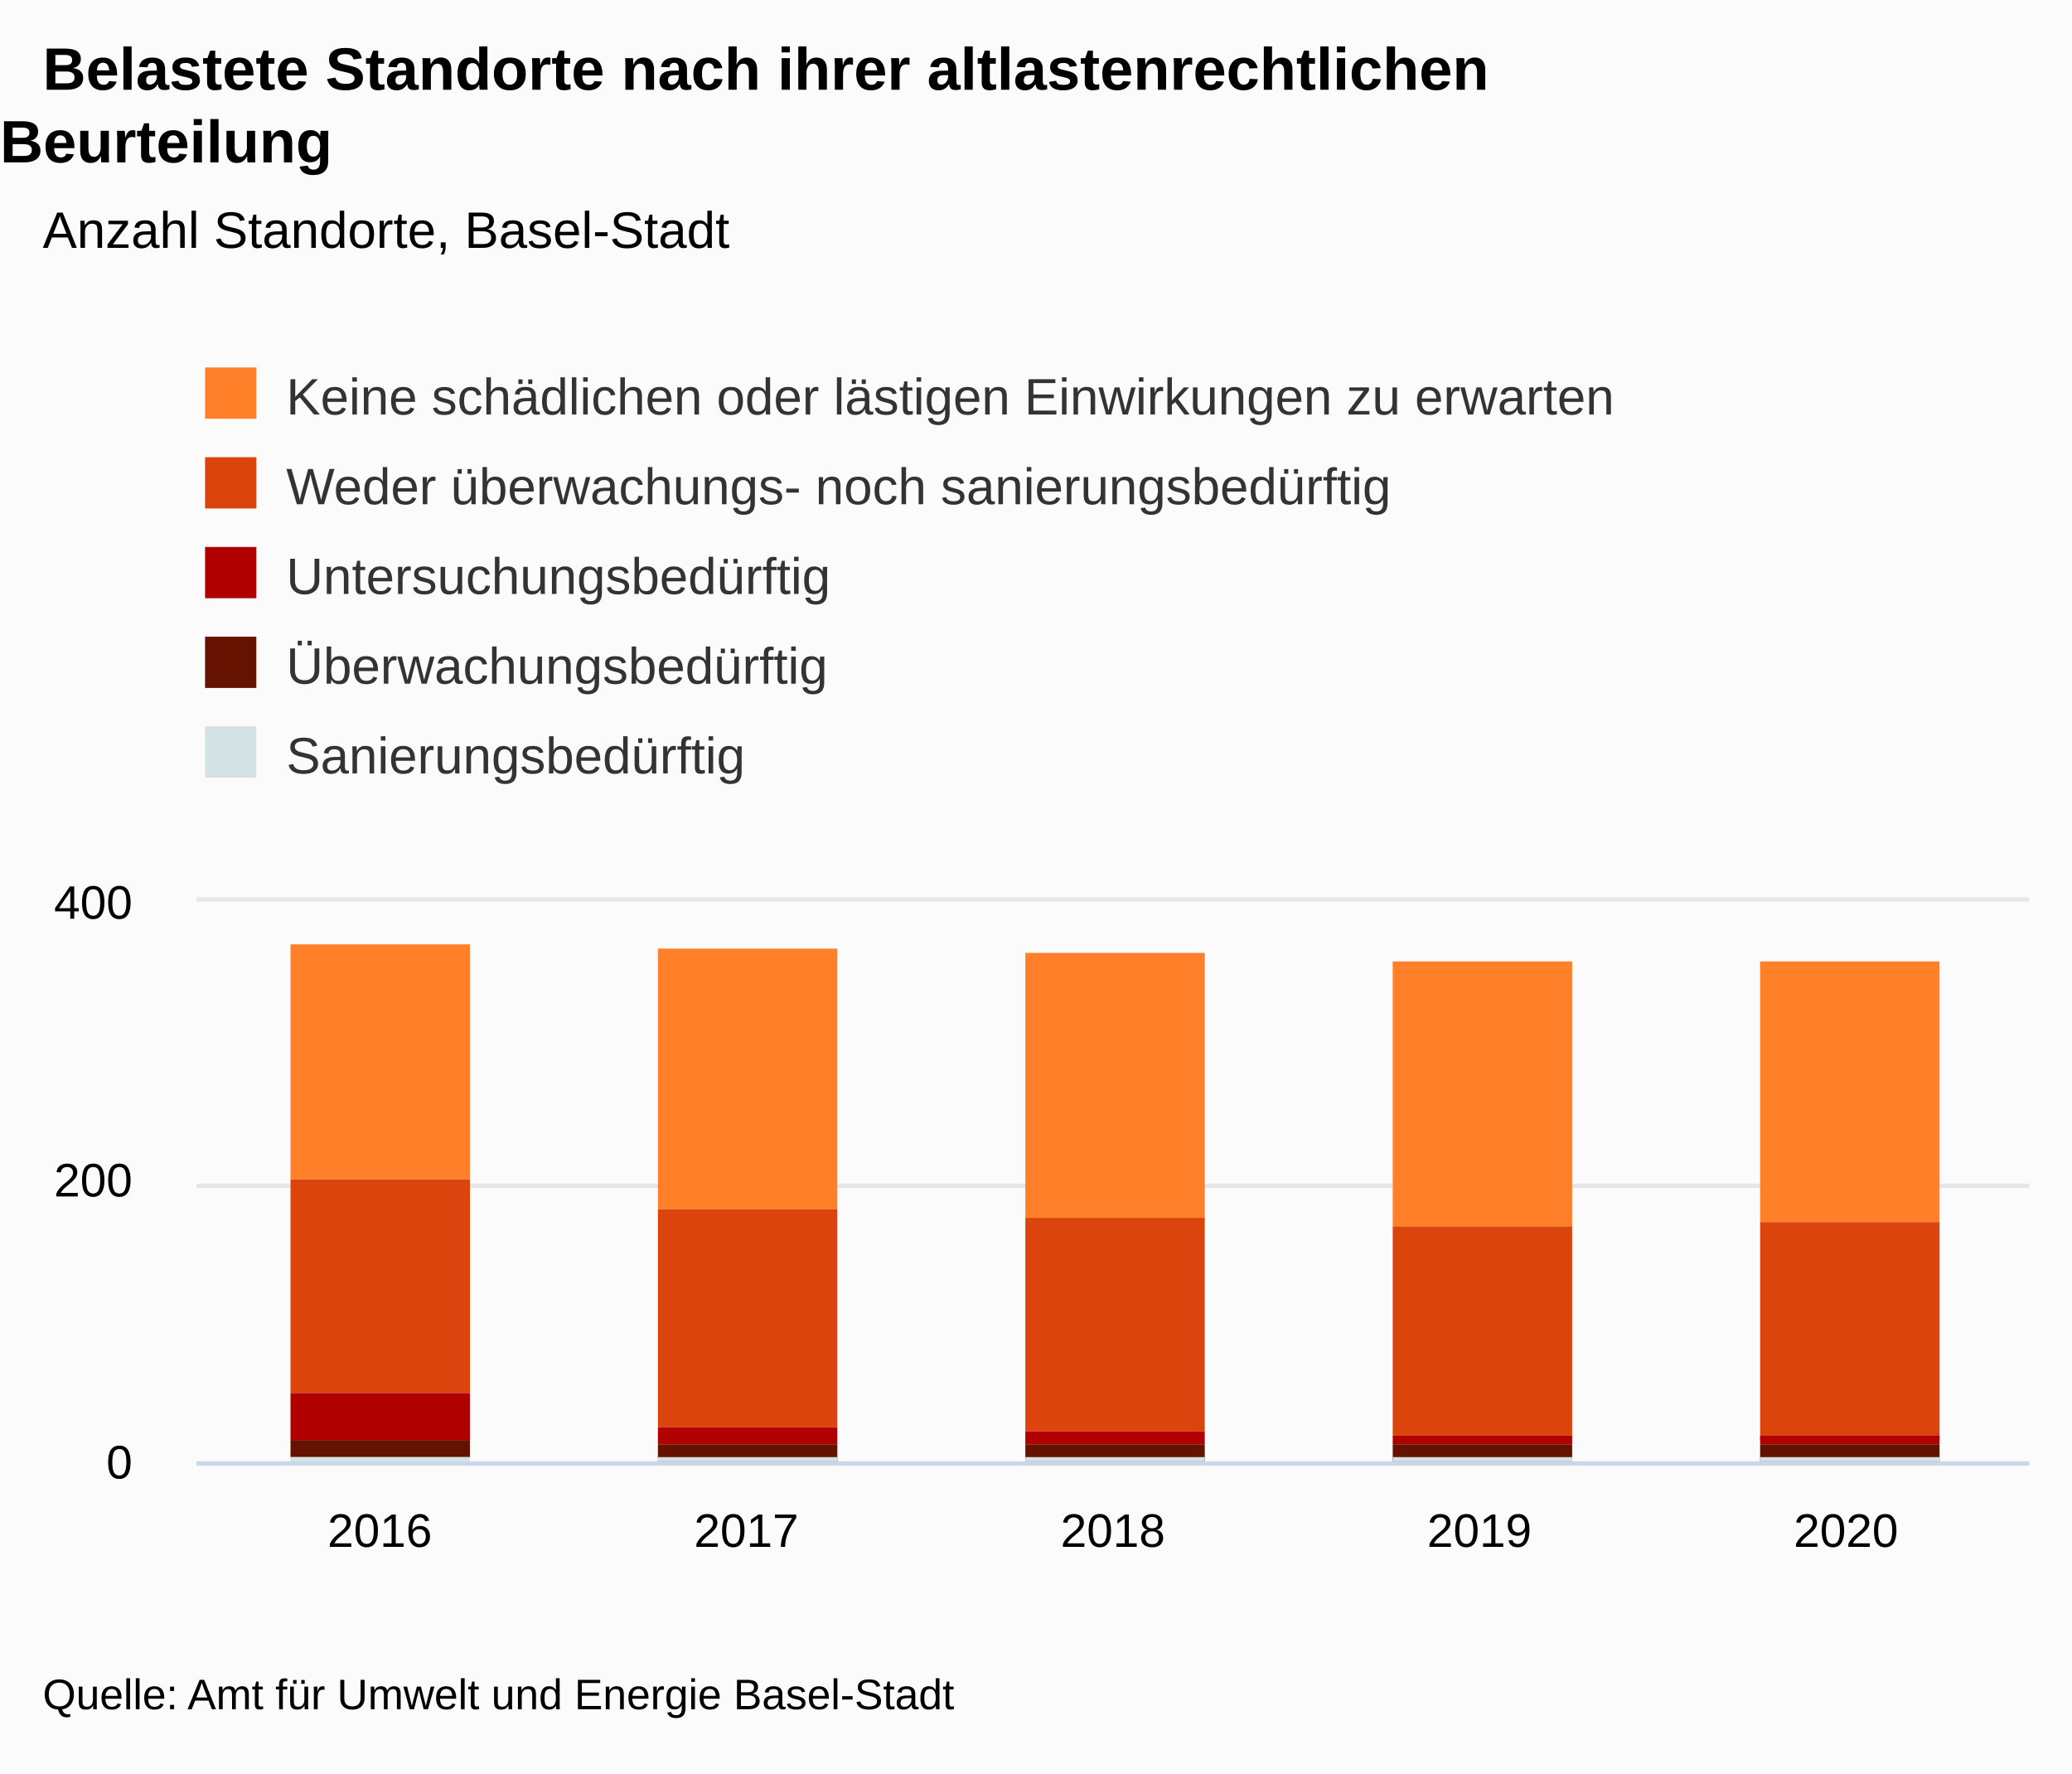
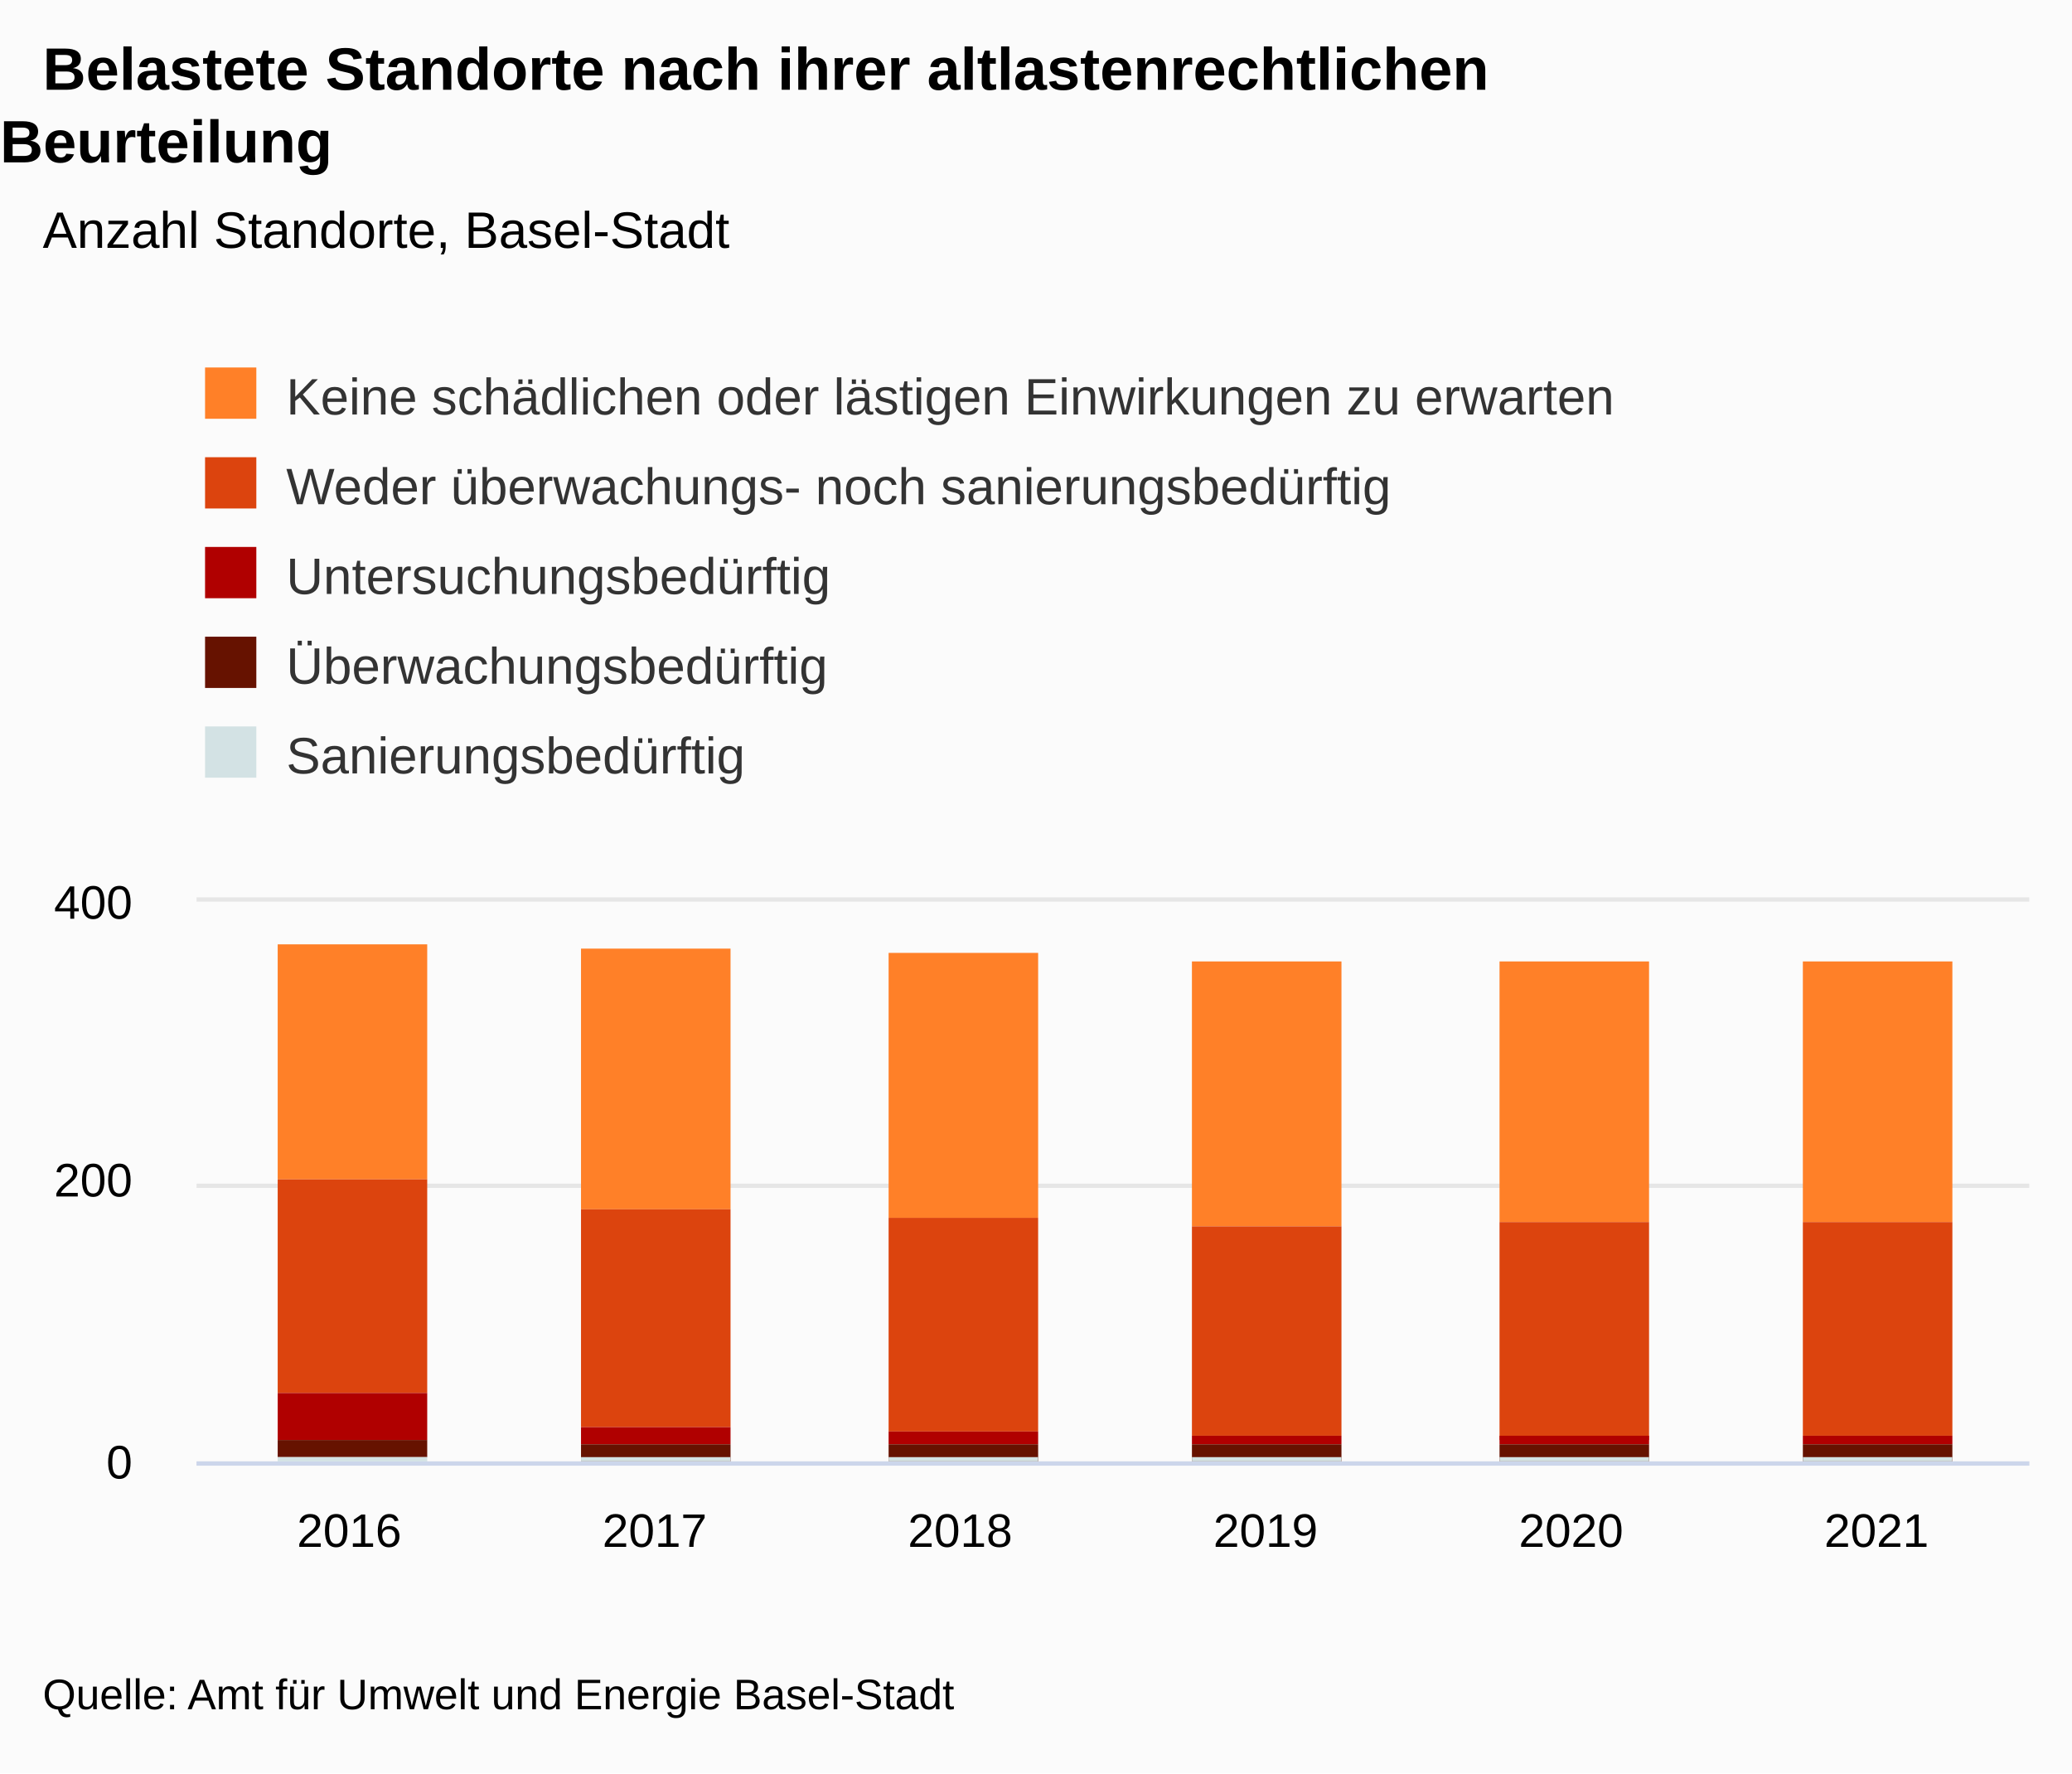
<svg xmlns="http://www.w3.org/2000/svg" version="1.1" class="highcharts-root" style="font-family:&quot;Lucida Grande&quot;, &quot;Lucida Sans Unicode&quot;, Arial, Helvetica, sans-serif;font-size:12px;" viewBox="0 0 485 415">
  <defs>
-     <clipPath id="highcharts-o3yysm8-33-">
+     <clipPath id="highcharts-htnqd7p-38-">
      <rect x="0" y="0" width="429" height="131" fill="none" />
    </clipPath>
-     <clipPath id="highcharts-o3yysm8-39-">
+     <clipPath id="highcharts-htnqd7p-45-">
      <rect x="0" y="0" width="429" height="131" fill="none" />
    </clipPath>
-     <clipPath id="highcharts-o3yysm8-60-">
+     <clipPath id="highcharts-htnqd7p-70-">
      <rect x="46" y="211" width="429" height="131" fill="none" />
    </clipPath>
  </defs>
  <rect fill="#fbfbfb" class="highcharts-background" x="0" y="0" width="485" height="415" rx="0" ry="0" />
  <rect fill="none" class="highcharts-plot-background" x="46" y="211" width="429" height="131" />
  <g class="highcharts-label" transform="translate(10,449)">
    <text x="0" data-z-index="1" style="cursor:pointer;" y="0">
      <tspan>&gt; Indikator-Details</tspan>
    </text>
  </g>
  <g class="highcharts-label" transform="translate(10,449)">
    <text x="0" data-z-index="1" style="cursor:pointer;" y="0">
      <tspan>&gt; Indikator-Details</tspan>
    </text>
  </g>
  <g class="highcharts-pane-group" data-z-index="0" />
  <g class="highcharts-grid highcharts-xaxis-grid" data-z-index="1">
-     <path fill="none" data-z-index="1" class="highcharts-grid-line" d="M 131.5 211 L 131.5 342" opacity="1" />
-     <path fill="none" data-z-index="1" class="highcharts-grid-line" d="M 217.5 211 L 217.5 342" opacity="1" />
-     <path fill="none" data-z-index="1" class="highcharts-grid-line" d="M 302.5 211 L 302.5 342" opacity="1" />
-     <path fill="none" data-z-index="1" class="highcharts-grid-line" d="M 388.5 211 L 388.5 342" opacity="1" />
+     <path fill="none" data-z-index="1" class="highcharts-grid-line" d="M 117.5 211 L 117.5 342" opacity="1" />
+     <path fill="none" data-z-index="1" class="highcharts-grid-line" d="M 188.5 211 L 188.5 342" opacity="1" />
+     <path fill="none" data-z-index="1" class="highcharts-grid-line" d="M 260.5 211 L 260.5 342" opacity="1" />
+     <path fill="none" data-z-index="1" class="highcharts-grid-line" d="M 331.5 211 L 331.5 342" opacity="1" />
+     <path fill="none" data-z-index="1" class="highcharts-grid-line" d="M 403.5 211 L 403.5 342" opacity="1" />
    <path fill="none" data-z-index="1" class="highcharts-grid-line" d="M 474.5 211 L 474.5 342" opacity="1" />
    <path fill="none" data-z-index="1" class="highcharts-grid-line" d="M 45.5 211 L 45.5 342" opacity="1" />
  </g>
  <g class="highcharts-grid highcharts-yaxis-grid" data-z-index="1">
    <path fill="none" stroke="#e6e6e6" stroke-width="1" data-z-index="1" class="highcharts-grid-line" d="M 46 342.5 L 475 342.5" opacity="1" />
    <path fill="none" stroke="#e6e6e6" stroke-width="1" data-z-index="1" class="highcharts-grid-line" d="M 46 277.5 L 475 277.5" opacity="1" />
    <path fill="none" stroke="#e6e6e6" stroke-width="1" data-z-index="1" class="highcharts-grid-line" d="M 46 210.5 L 475 210.5" opacity="1" />
  </g>
  <g class="highcharts-grid highcharts-yaxis-grid" data-z-index="1" />
  <rect fill="none" class="highcharts-plot-border" data-z-index="1" x="46" y="211" width="429" height="131" />
  <g class="highcharts-axis highcharts-xaxis" data-z-index="2">
    <path fill="none" class="highcharts-axis-line" stroke="#ccd6eb" stroke-width="1" data-z-index="7" d="M 46 342.5 L 475 342.5" />
  </g>
  <g class="highcharts-axis highcharts-yaxis" data-z-index="2">
    <path fill="none" class="highcharts-axis-line" data-z-index="7" d="M 46 211 L 46 342" />
  </g>
  <g class="highcharts-axis highcharts-yaxis" data-z-index="2">
    <path fill="none" class="highcharts-axis-line" data-z-index="7" d="M 475 211 L 475 342" />
  </g>
  <g class="highcharts-series-group" data-z-index="3">
-     <g class="highcharts-series highcharts-series-0 highcharts-column-series" data-z-index="0.1" opacity="1" transform="translate(46,211) scale(1 1)" clip-path="url(#highcharts-o3yysm8-39-)">
-       <rect x="22" y="10" width="42" height="55" fill="#FF8028" opacity="1" class="highcharts-point" />
-       <rect x="108" y="11" width="42" height="61" fill="#FF8028" opacity="1" class="highcharts-point" />
-       <rect x="194" y="12" width="42" height="62" fill="#FF8028" opacity="1" class="highcharts-point" />
-       <rect x="280" y="14" width="42" height="62" fill="#FF8028" opacity="1" class="highcharts-point" />
-       <rect x="366" y="14" width="42" height="61" fill="#FF8028" opacity="1" class="highcharts-point" />
+     <g class="highcharts-series highcharts-series-0 highcharts-column-series" data-z-index="0.1" opacity="1" transform="translate(46,211) scale(1 1)" clip-path="url(#highcharts-htnqd7p-45-)">
+       <rect x="19" y="10" width="35" height="55" fill="#FF8028" opacity="1" class="highcharts-point" />
+       <rect x="90" y="11" width="35" height="61" fill="#FF8028" opacity="1" class="highcharts-point" />
+       <rect x="162" y="12" width="35" height="62" fill="#FF8028" opacity="1" class="highcharts-point" />
+       <rect x="233" y="14" width="35" height="62" fill="#FF8028" opacity="1" class="highcharts-point" />
+       <rect x="305" y="14" width="35" height="61" fill="#FF8028" opacity="1" class="highcharts-point" />
+       <rect x="376" y="14" width="35" height="61" fill="#FF8028" opacity="1" class="highcharts-point" />
    </g>
    <g class="highcharts-markers highcharts-series-0 highcharts-column-series" data-z-index="0.1" opacity="1" transform="translate(46,211) scale(1 1)" clip-path="none" />
-     <g class="highcharts-series highcharts-series-1 highcharts-column-series" data-z-index="0.1" opacity="1" transform="translate(46,211) scale(1 1)" clip-path="url(#highcharts-o3yysm8-39-)">
-       <rect x="22" y="65" width="42" height="50" fill="#DC440E" opacity="1" class="highcharts-point" />
-       <rect x="108" y="72" width="42" height="51" fill="#DC440E" opacity="1" class="highcharts-point" />
-       <rect x="194" y="74" width="42" height="50" fill="#DC440E" opacity="1" class="highcharts-point" />
-       <rect x="280" y="76" width="42" height="49" fill="#DC440E" opacity="1" class="highcharts-point" />
-       <rect x="366" y="75" width="42" height="51" fill="#DC440E" opacity="1" class="highcharts-point" />
+     <g class="highcharts-series highcharts-series-1 highcharts-column-series" data-z-index="0.1" opacity="1" transform="translate(46,211) scale(1 1)" clip-path="url(#highcharts-htnqd7p-45-)">
+       <rect x="19" y="65" width="35" height="50" fill="#DC440E" opacity="1" class="highcharts-point" />
+       <rect x="90" y="72" width="35" height="51" fill="#DC440E" opacity="1" class="highcharts-point" />
+       <rect x="162" y="74" width="35" height="50" fill="#DC440E" opacity="1" class="highcharts-point" />
+       <rect x="233" y="76" width="35" height="49" fill="#DC440E" opacity="1" class="highcharts-point" />
+       <rect x="305" y="75" width="35" height="51" fill="#DC440E" opacity="1" class="highcharts-point" />
+       <rect x="376" y="75" width="35" height="50" fill="#DC440E" opacity="1" class="highcharts-point" />
    </g>
    <g class="highcharts-markers highcharts-series-1 highcharts-column-series" data-z-index="0.1" opacity="1" transform="translate(46,211) scale(1 1)" clip-path="none" />
-     <g class="highcharts-series highcharts-series-2 highcharts-column-series" data-z-index="0.1" opacity="1" transform="translate(46,211) scale(1 1)" clip-path="url(#highcharts-o3yysm8-39-)">
-       <rect x="22" y="115" width="42" height="11" fill="#B00000" opacity="1" class="highcharts-point" />
-       <rect x="108" y="123" width="42" height="4" fill="#B00000" opacity="1" class="highcharts-point" />
-       <rect x="194" y="124" width="42" height="3" fill="#B00000" opacity="1" class="highcharts-point" />
-       <rect x="280" y="125" width="42" height="2" fill="#B00000" opacity="1" class="highcharts-point" />
-       <rect x="366" y="125" width="42" height="2" fill="#B00000" opacity="1" class="highcharts-point" />
+     <g class="highcharts-series highcharts-series-2 highcharts-column-series" data-z-index="0.1" opacity="1" transform="translate(46,211) scale(1 1)" clip-path="url(#highcharts-htnqd7p-45-)">
+       <rect x="19" y="115" width="35" height="11" fill="#B00000" opacity="1" class="highcharts-point" />
+       <rect x="90" y="123" width="35" height="4" fill="#B00000" opacity="1" class="highcharts-point" />
+       <rect x="162" y="124" width="35" height="3" fill="#B00000" opacity="1" class="highcharts-point" />
+       <rect x="233" y="125" width="35" height="2" fill="#B00000" opacity="1" class="highcharts-point" />
+       <rect x="305" y="125" width="35" height="2" fill="#B00000" opacity="1" class="highcharts-point" />
+       <rect x="376" y="125" width="35" height="2" fill="#B00000" opacity="1" class="highcharts-point" />
    </g>
    <g class="highcharts-markers highcharts-series-2 highcharts-column-series" data-z-index="0.1" opacity="1" transform="translate(46,211) scale(1 1)" clip-path="none" />
-     <g class="highcharts-series highcharts-series-3 highcharts-column-series" data-z-index="0.1" opacity="1" transform="translate(46,211) scale(1 1)" clip-path="url(#highcharts-o3yysm8-39-)">
-       <rect x="22" y="126" width="42" height="4" fill="#661200" opacity="1" class="highcharts-point" />
-       <rect x="108" y="127" width="42" height="4" fill="#661200" opacity="1" class="highcharts-point" />
-       <rect x="194" y="127" width="42" height="4" fill="#661200" opacity="1" class="highcharts-point" />
-       <rect x="280" y="127" width="42" height="4" fill="#661200" opacity="1" class="highcharts-point" />
-       <rect x="366" y="127" width="42" height="4" fill="#661200" opacity="1" class="highcharts-point" />
+     <g class="highcharts-series highcharts-series-3 highcharts-column-series" data-z-index="0.1" opacity="1" transform="translate(46,211) scale(1 1)" clip-path="url(#highcharts-htnqd7p-45-)">
+       <rect x="19" y="126" width="35" height="4" fill="#661200" opacity="1" class="highcharts-point" />
+       <rect x="90" y="127" width="35" height="4" fill="#661200" opacity="1" class="highcharts-point" />
+       <rect x="162" y="127" width="35" height="4" fill="#661200" opacity="1" class="highcharts-point" />
+       <rect x="233" y="127" width="35" height="4" fill="#661200" opacity="1" class="highcharts-point" />
+       <rect x="305" y="127" width="35" height="4" fill="#661200" opacity="1" class="highcharts-point" />
+       <rect x="376" y="127" width="35" height="4" fill="#661200" opacity="1" class="highcharts-point" />
    </g>
    <g class="highcharts-markers highcharts-series-3 highcharts-column-series" data-z-index="0.1" opacity="1" transform="translate(46,211) scale(1 1)" clip-path="none" />
-     <g class="highcharts-series highcharts-series-4 highcharts-column-series" data-z-index="0.1" opacity="1" transform="translate(46,211) scale(1 1)" clip-path="url(#highcharts-o3yysm8-39-)">
-       <rect x="22" y="130" width="42" height="2" fill="#D3E2E4" opacity="1" class="highcharts-point" />
-       <rect x="108" y="130" width="42" height="2" fill="#D3E2E4" opacity="1" class="highcharts-point" />
-       <rect x="194" y="130" width="42" height="2" fill="#D3E2E4" opacity="1" class="highcharts-point" />
-       <rect x="280" y="130" width="42" height="2" fill="#D3E2E4" opacity="1" class="highcharts-point" />
-       <rect x="366" y="130" width="42" height="2" fill="#D3E2E4" opacity="1" class="highcharts-point" />
+     <g class="highcharts-series highcharts-series-4 highcharts-column-series" data-z-index="0.1" opacity="1" transform="translate(46,211) scale(1 1)" clip-path="url(#highcharts-htnqd7p-45-)">
+       <rect x="19" y="130" width="35" height="2" fill="#D3E2E4" opacity="1" class="highcharts-point" />
+       <rect x="90" y="130" width="35" height="2" fill="#D3E2E4" opacity="1" class="highcharts-point" />
+       <rect x="162" y="130" width="35" height="2" fill="#D3E2E4" opacity="1" class="highcharts-point" />
+       <rect x="233" y="130" width="35" height="2" fill="#D3E2E4" opacity="1" class="highcharts-point" />
+       <rect x="305" y="130" width="35" height="2" fill="#D3E2E4" opacity="1" class="highcharts-point" />
+       <rect x="376" y="130" width="35" height="2" fill="#D3E2E4" opacity="1" class="highcharts-point" />
    </g>
    <g class="highcharts-markers highcharts-series-4 highcharts-column-series" data-z-index="0.1" opacity="1" transform="translate(46,211) scale(1 1)" clip-path="none" />
  </g>
  <text x="10" text-anchor="start" class="highcharts-title" data-z-index="4" style="color:#000000;font-size:1.167em;font-weight:bold;fill:#000000;" y="21">
    <tspan>Belastete Standorte nach ihrer altlastenrechtlichen</tspan>
    <tspan dy="17" x="0">Beurteilung</tspan>
  </text>
  <text x="10" text-anchor="start" class="highcharts-subtitle" data-z-index="4" style="color:#000000;font-size:1em;fill:#000000;" y="58">
    <tspan>Anzahl Standorte, Basel-Stadt</tspan>
  </text>
  <text x="10" text-anchor="start" class="highcharts-caption" data-z-index="4" style="color:#666666;fill:#666666;" y="377" />
  <g class="highcharts-axis-labels highcharts-xaxis-labels" data-z-index="7">
-     <text x="88.9" style="color:#000000;cursor:default;font-size:0.917em;fill:#000000;" text-anchor="middle" transform="translate(0,0)" y="362" opacity="1">2016</text>
-     <text x="174.7" style="color:#000000;cursor:default;font-size:0.917em;fill:#000000;" text-anchor="middle" transform="translate(0,0)" y="362" opacity="1">2017</text>
-     <text x="260.5" style="color:#000000;cursor:default;font-size:0.917em;fill:#000000;" text-anchor="middle" transform="translate(0,0)" y="362" opacity="1">2018</text>
-     <text x="346.3" style="color:#000000;cursor:default;font-size:0.917em;fill:#000000;" text-anchor="middle" transform="translate(0,0)" y="362" opacity="1">2019</text>
-     <text x="432.1" style="color:#000000;cursor:default;font-size:0.917em;fill:#000000;" text-anchor="middle" transform="translate(0,0)" y="362" opacity="1">2020</text>
+     <text x="81.75" style="color:#000000;cursor:default;font-size:0.917em;fill:#000000;" text-anchor="middle" transform="translate(0,0)" y="362" opacity="1">2016</text>
+     <text x="153.25" style="color:#000000;cursor:default;font-size:0.917em;fill:#000000;" text-anchor="middle" transform="translate(0,0)" y="362" opacity="1">2017</text>
+     <text x="224.75" style="color:#000000;cursor:default;font-size:0.917em;fill:#000000;" text-anchor="middle" transform="translate(0,0)" y="362" opacity="1">2018</text>
+     <text x="296.25" style="color:#000000;cursor:default;font-size:0.917em;fill:#000000;" text-anchor="middle" transform="translate(0,0)" y="362" opacity="1">2019</text>
+     <text x="367.75" style="color:#000000;cursor:default;font-size:0.917em;fill:#000000;" text-anchor="middle" transform="translate(0,0)" y="362" opacity="1">2020</text>
+     <text x="439.25" style="color:#000000;cursor:default;font-size:0.917em;fill:#000000;" text-anchor="middle" transform="translate(0,0)" y="362" opacity="1">2021</text>
  </g>
  <g class="highcharts-axis-labels highcharts-yaxis-labels" data-z-index="7">
    <text x="31" style="color:#000000;cursor:default;font-size:0.917em;fill:#000000;" text-anchor="end" transform="translate(0,0)" y="346" opacity="1">0</text>
    <text x="31" style="color:#000000;cursor:default;font-size:0.917em;fill:#000000;" text-anchor="end" transform="translate(0,0)" y="280" opacity="1">200</text>
    <text x="31" style="color:#000000;cursor:default;font-size:0.917em;fill:#000000;" text-anchor="end" transform="translate(0,0)" y="215" opacity="1">400</text>
  </g>
  <g class="highcharts-axis-labels highcharts-yaxis-labels" data-z-index="7" />
  <g class="highcharts-legend" data-z-index="7" transform="translate(34,75)">
    <rect fill="none" class="highcharts-legend-box" rx="0" ry="0" x="0" y="0" width="380" height="124" visibility="visible" />
    <g data-z-index="1">
      <g>
        <g class="highcharts-legend-item highcharts-column-series highcharts-color-undefined highcharts-series-0" data-z-index="1" transform="translate(12,7)">
          <text x="21" style="color:#333333;cursor:pointer;font-size:1em;font-weight:normal;fill:#333333;" text-anchor="start" data-z-index="2" y="15">
            <tspan>Keine schädlichen oder lästigen Einwirkungen zu erwarten</tspan>
          </text>
          <rect x="2" y="4" width="12" height="12" fill="#FF8028" class="highcharts-point" data-z-index="3" />
        </g>
        <g class="highcharts-legend-item highcharts-column-series highcharts-color-undefined highcharts-series-1" data-z-index="1" transform="translate(12,28)">
          <text x="21" y="15" style="color:#333333;cursor:pointer;font-size:1em;font-weight:normal;fill:#333333;" text-anchor="start" data-z-index="2">
            <tspan>Weder überwachungs- noch sanierungsbedürftig</tspan>
          </text>
          <rect x="2" y="4" width="12" height="12" fill="#DC440E" class="highcharts-point" data-z-index="3" />
        </g>
        <g class="highcharts-legend-item highcharts-column-series highcharts-color-undefined highcharts-series-2" data-z-index="1" transform="translate(12,49)">
          <text x="21" y="15" style="color:#333333;cursor:pointer;font-size:1em;font-weight:normal;fill:#333333;" text-anchor="start" data-z-index="2">
            <tspan>Untersuchungsbedürftig</tspan>
          </text>
          <rect x="2" y="4" width="12" height="12" fill="#B00000" class="highcharts-point" data-z-index="3" />
        </g>
        <g class="highcharts-legend-item highcharts-column-series highcharts-color-undefined highcharts-series-3" data-z-index="1" transform="translate(12,70)">
          <text x="21" y="15" style="color:#333333;cursor:pointer;font-size:1em;font-weight:normal;fill:#333333;" text-anchor="start" data-z-index="2">
            <tspan>Überwachungsbedürftig</tspan>
          </text>
          <rect x="2" y="4" width="12" height="12" fill="#661200" class="highcharts-point" data-z-index="3" />
        </g>
        <g class="highcharts-legend-item highcharts-column-series highcharts-color-undefined highcharts-series-4" data-z-index="1" transform="translate(12,91)">
          <text x="21" y="15" style="color:#333333;cursor:pointer;font-size:1em;font-weight:normal;fill:#333333;" text-anchor="start" data-z-index="2">
            <tspan>Sanierungsbedürftig</tspan>
          </text>
          <rect x="2" y="4" width="12" height="12" fill="#D3E2E4" class="highcharts-point" data-z-index="3" />
        </g>
      </g>
    </g>
  </g>
  <text x="10" class="highcharts-credits" text-anchor="start" data-z-index="8" style="cursor:default;color:#000000;font-size:0.833em;fill:#000000;" y="400">
    <tspan>Quelle: Amt für Umwelt und Energie Basel-Stadt</tspan>
  </text>
-   <g class="highcharts-control-points" data-z-index="99" clip-path="url(#highcharts-o3yysm8-60-)" />
+   <g class="highcharts-control-points" data-z-index="99" clip-path="url(#highcharts-htnqd7p-70-)" />
</svg>
